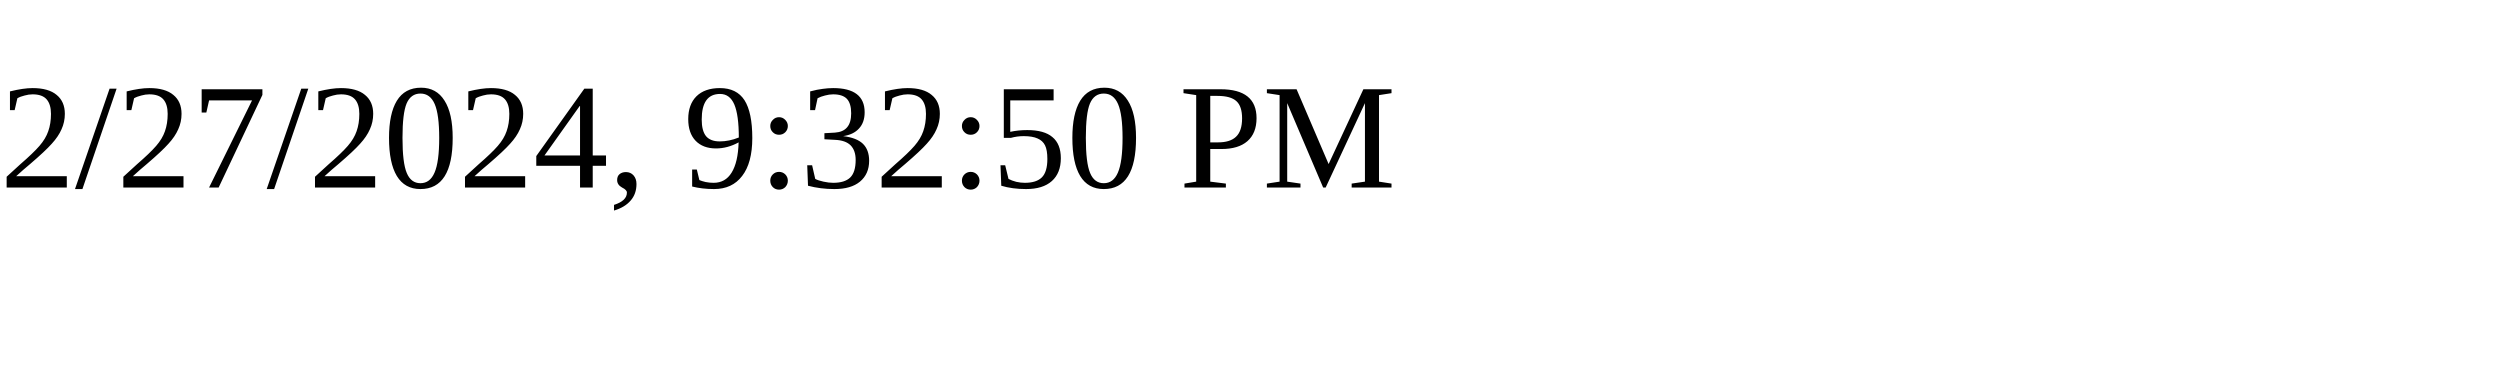
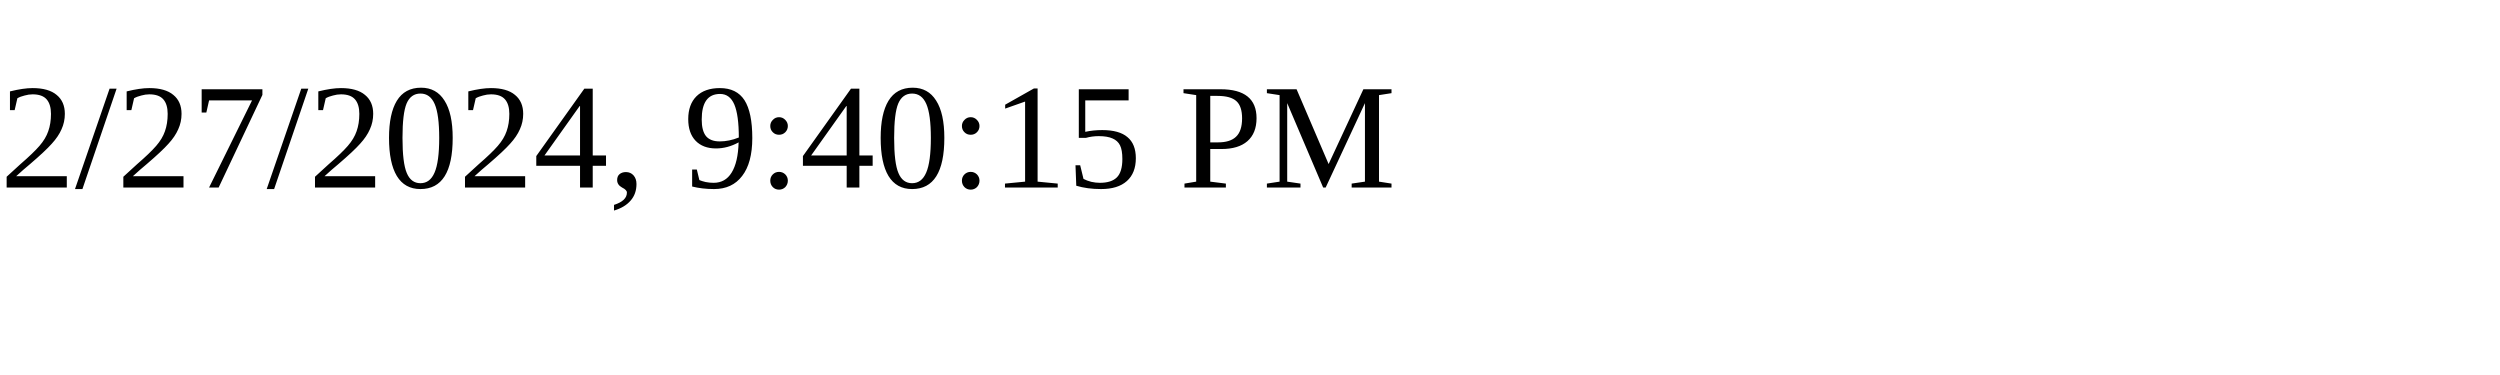
<svg xmlns="http://www.w3.org/2000/svg" height="30" width="200">
-   <text x="0" y="15">2/27/2024, 9:32:50 PM</text>
+   <text x="0" y="15">2/27/2024, 9:40:15 PM</text>
</svg>
